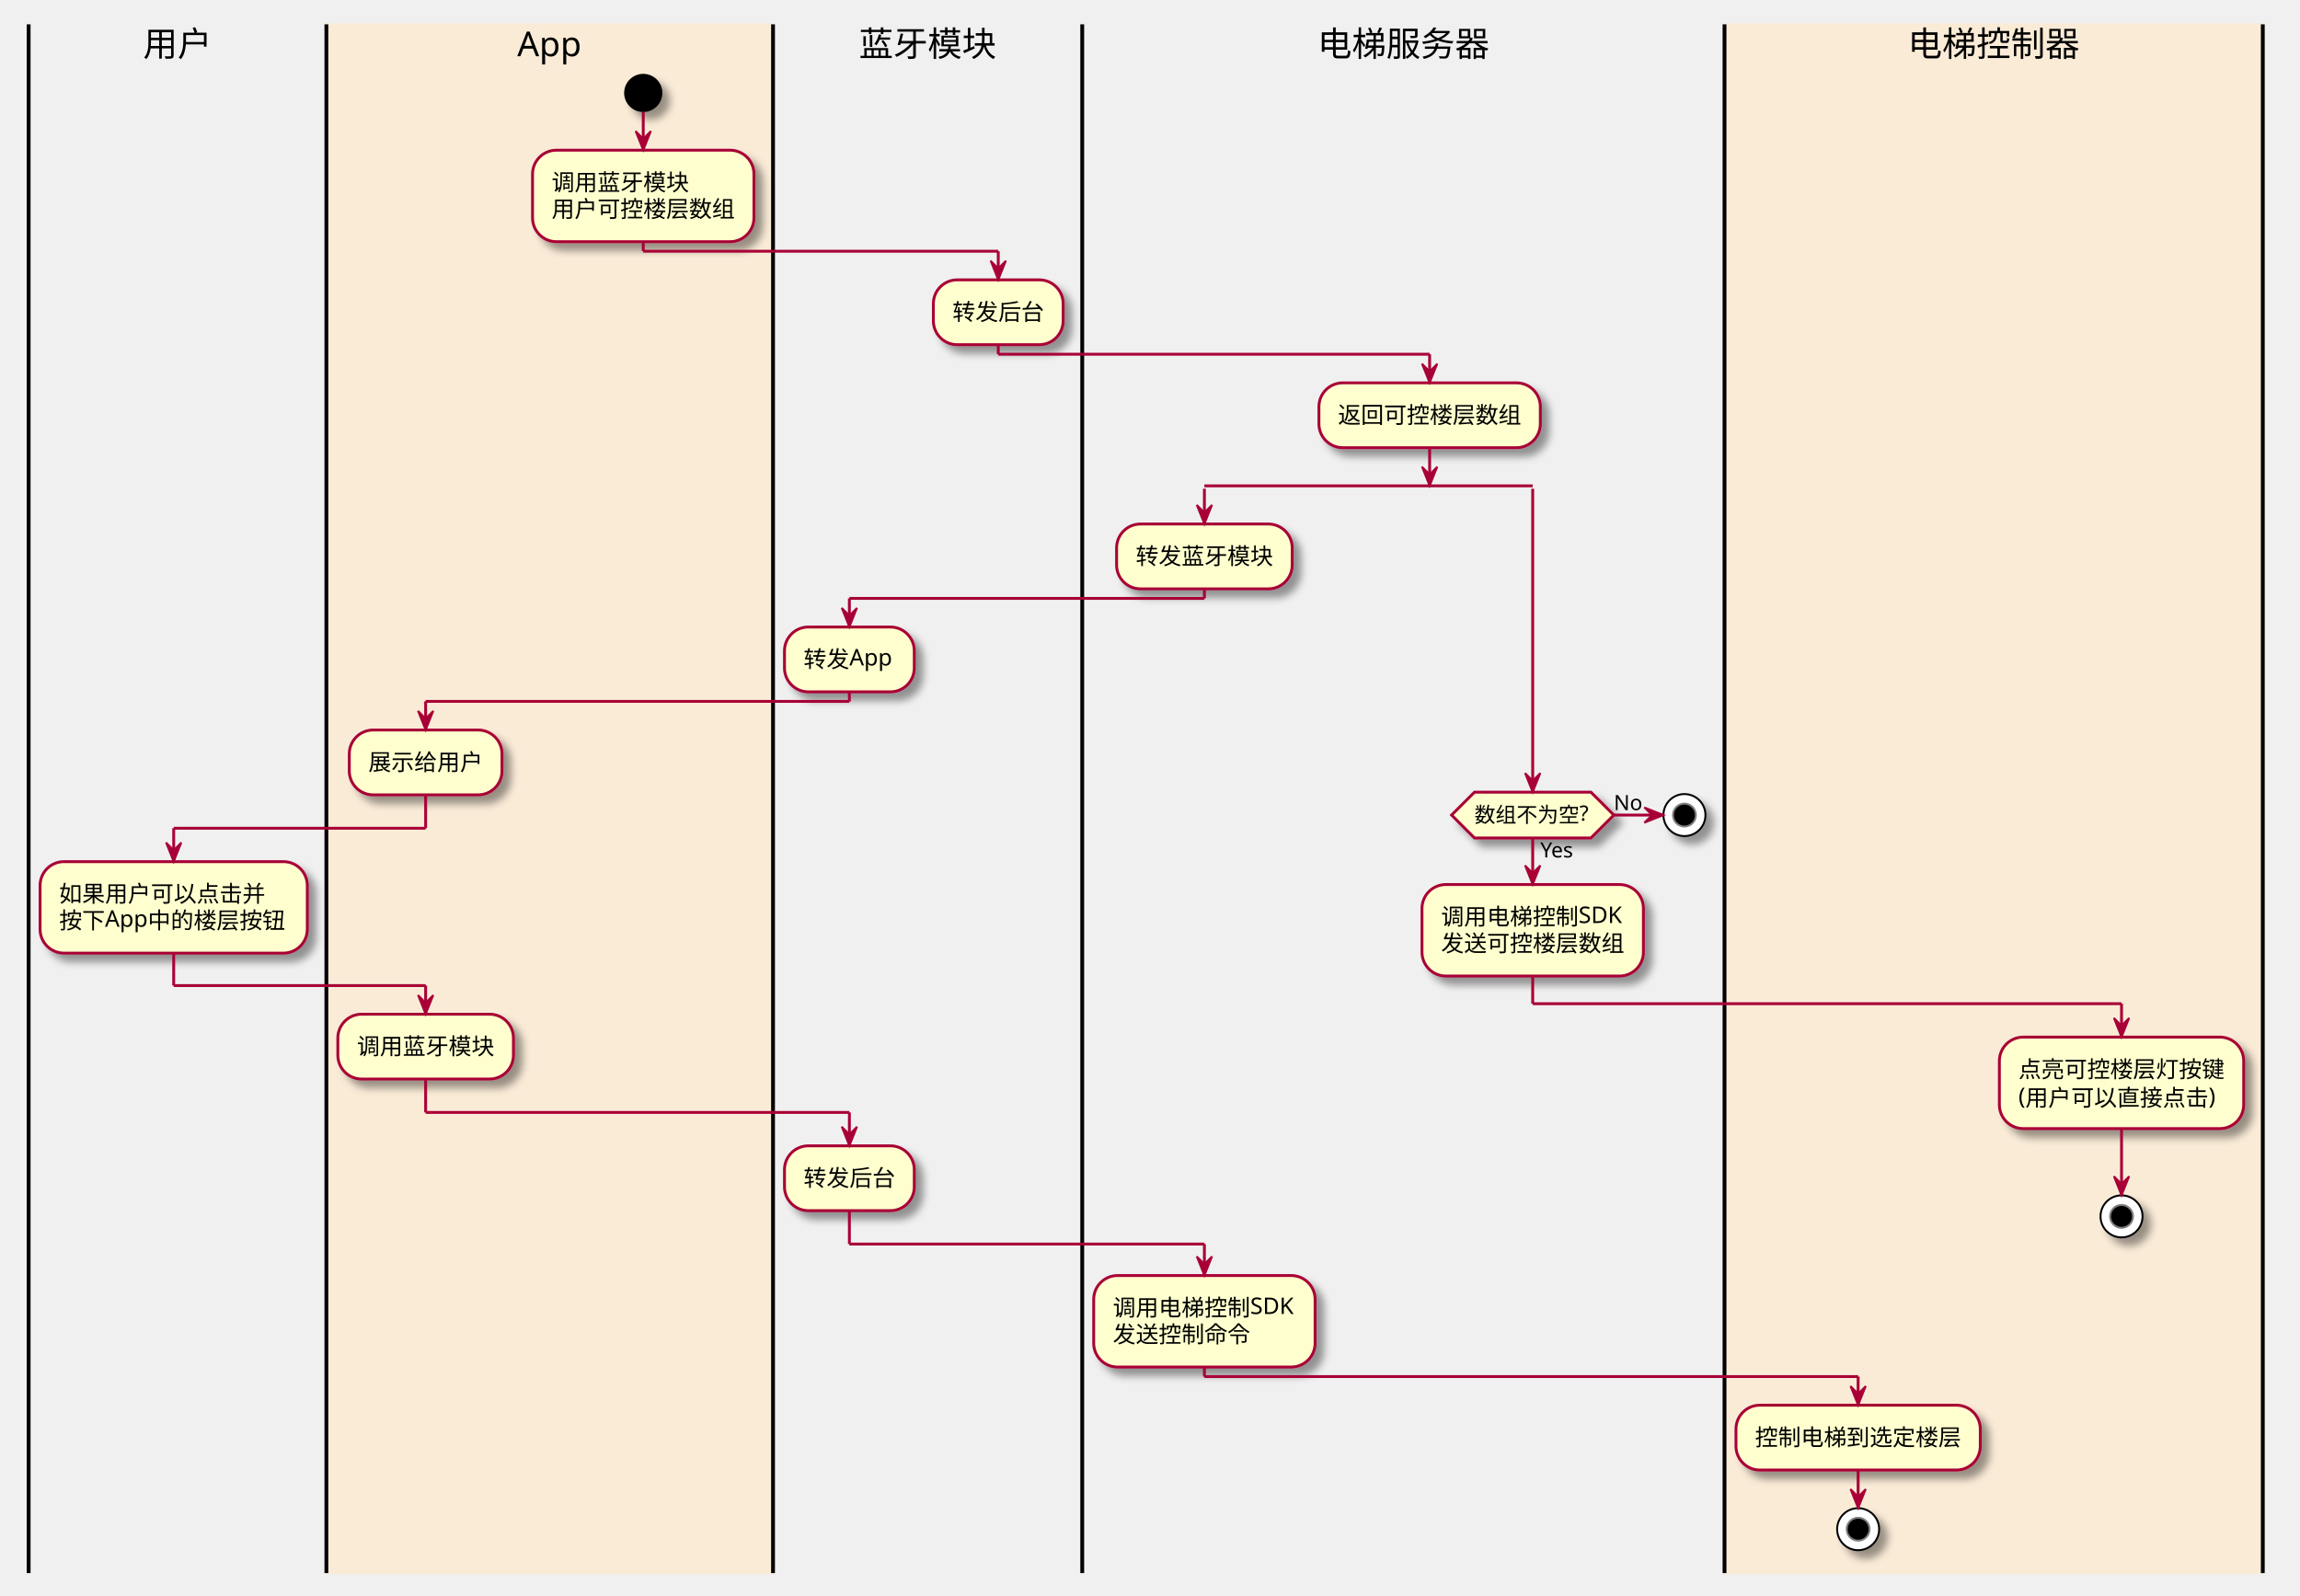
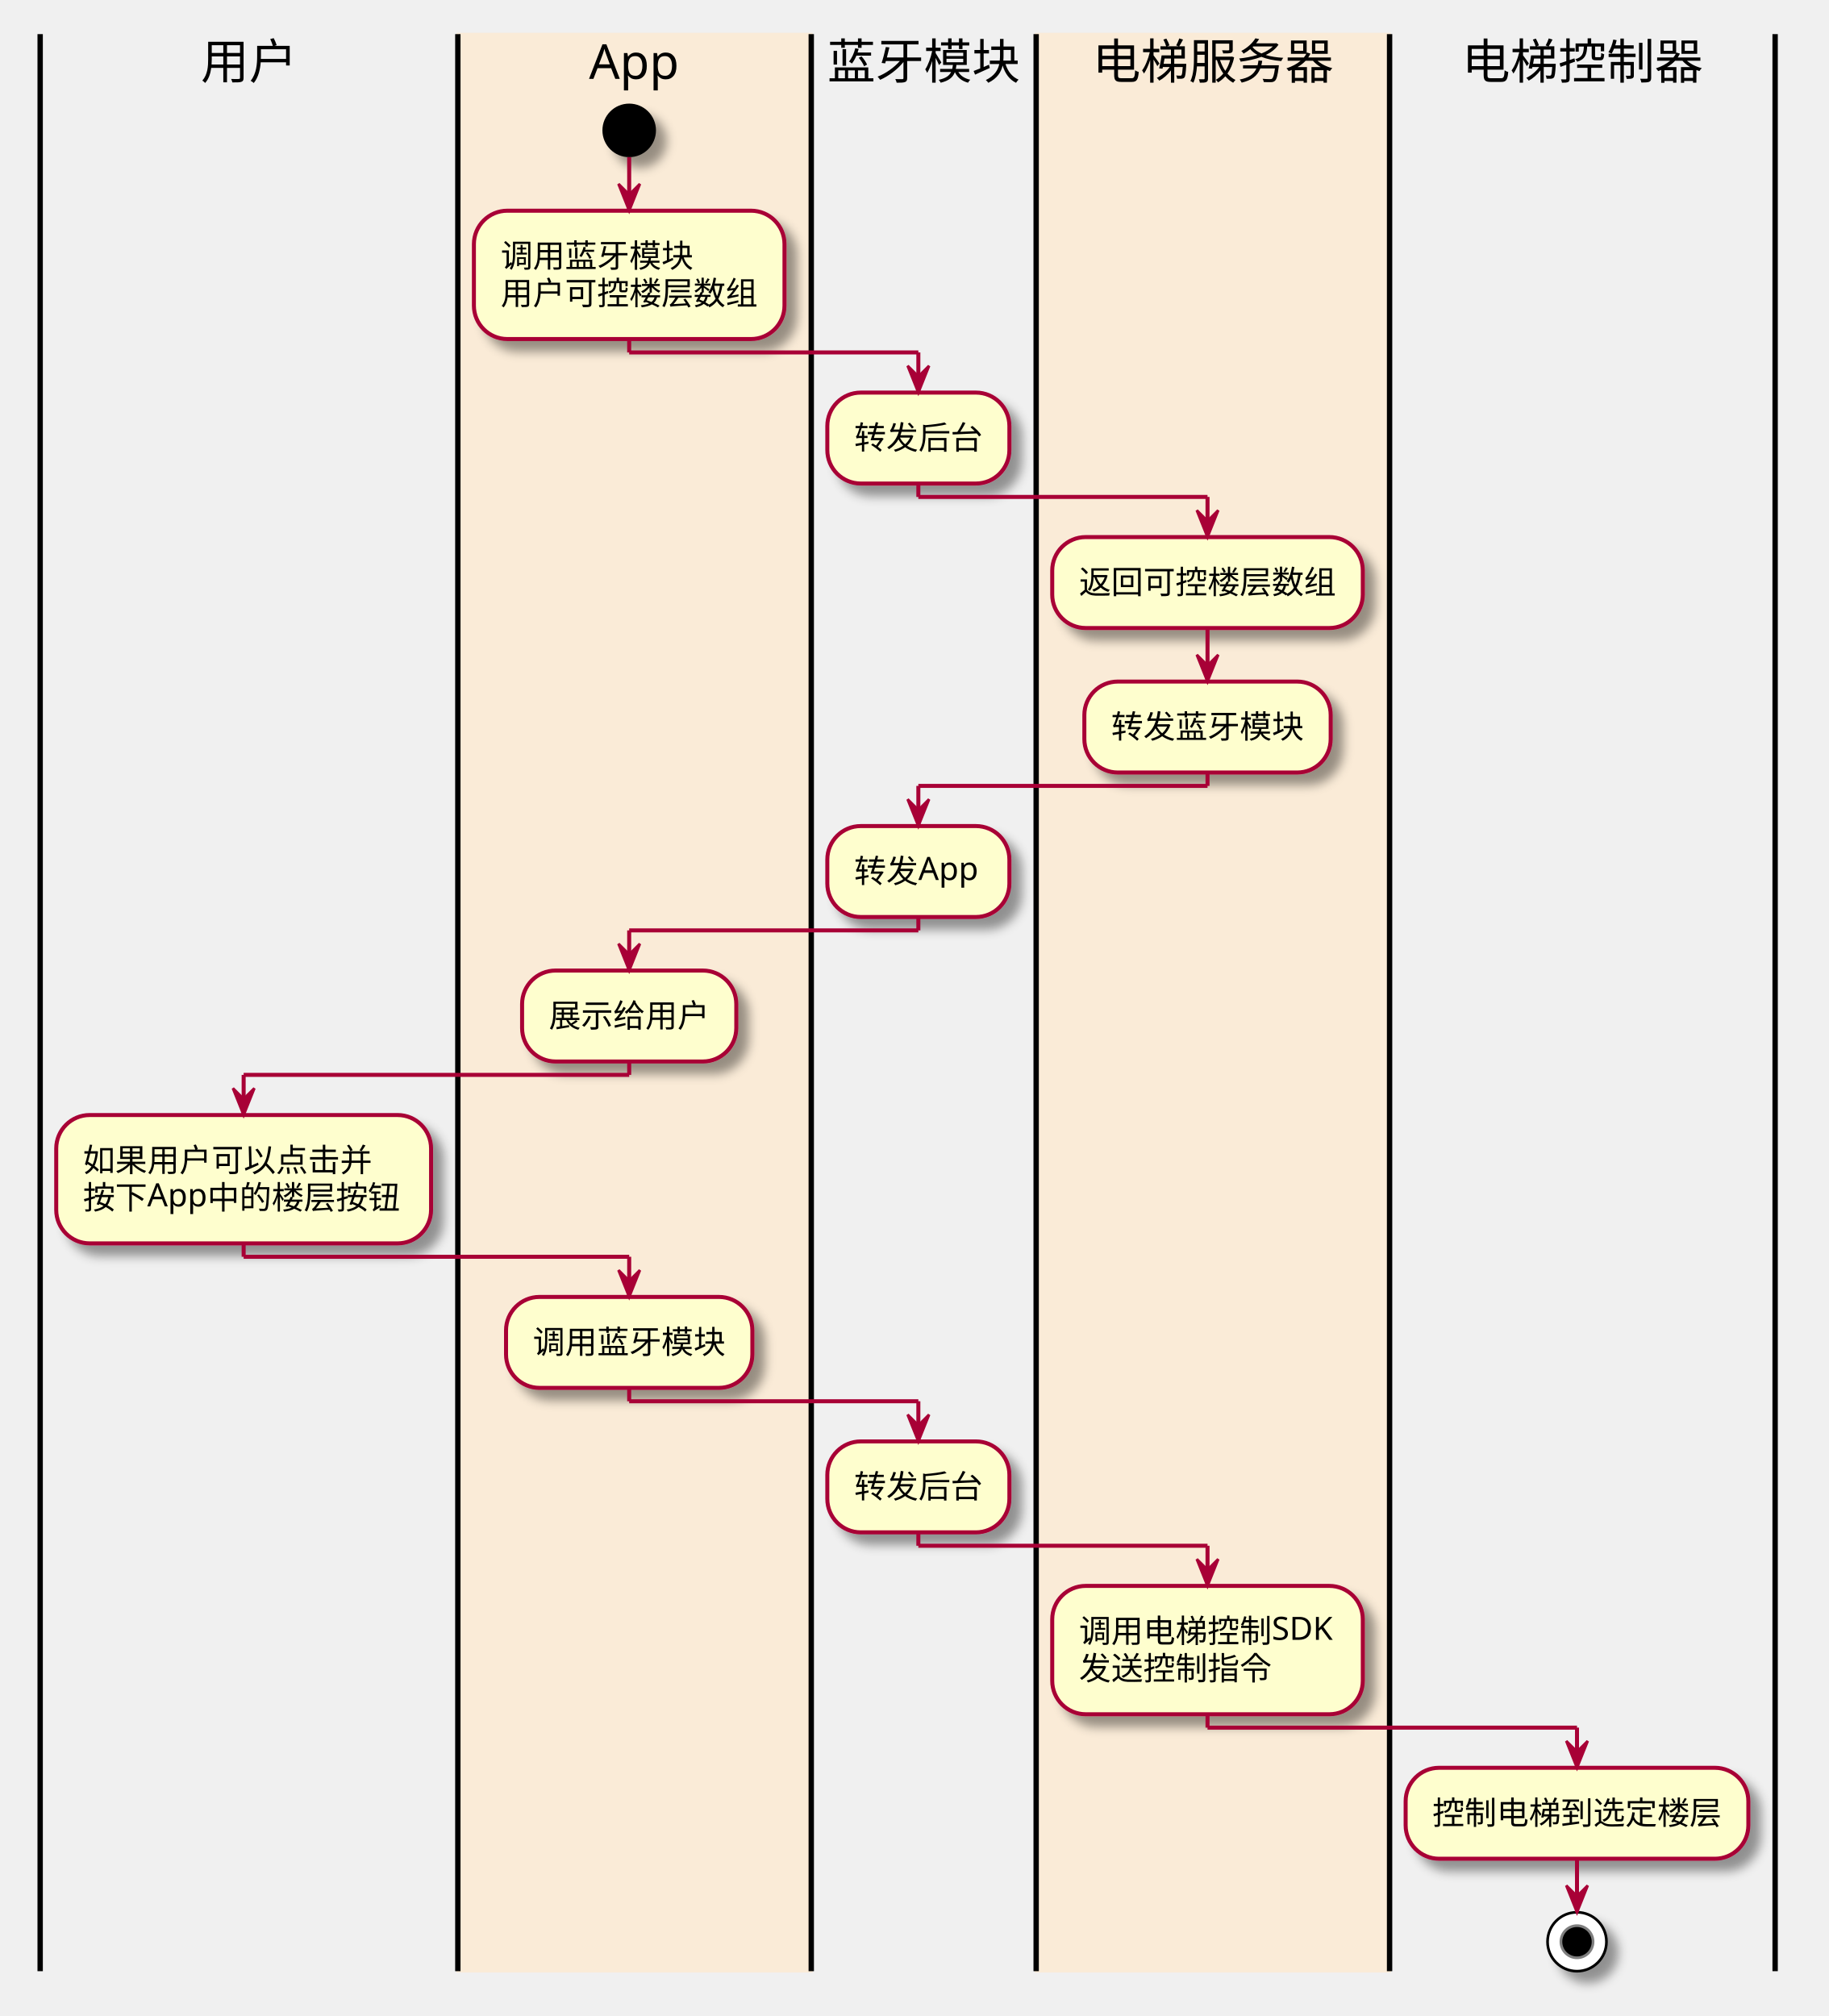
- <svg xmlns="http://www.w3.org/2000/svg" contentScriptType="application/ecmascript" contentStyleType="text/css" height="836px" preserveAspectRatio="none" style="width:1205px;height:836px;" version="1.1" viewBox="0 0 1205 836" width="1205px" zoomAndPan="magnify">
+ <svg xmlns="http://www.w3.org/2000/svg" contentScriptType="application/ecmascript" contentStyleType="text/css" height="753px" preserveAspectRatio="none" style="width:683px;height:753px;" version="1.1" viewBox="0 0 683 753" width="683px" zoomAndPan="magnify">
  <defs>
-     <filter height="300%" id="f10inttoz484a6" width="300%" x="-1" y="-1">
+     <filter height="300%" id="f1a7vygp5ln0ui" width="300%" x="-1" y="-1">
      <feGaussianBlur result="blurOut" stdDeviation="2.0" />
      <feColorMatrix in="blurOut" result="blurOut2" type="matrix" values="0 0 0 0 0 0 0 0 0 0 0 0 0 0 0 0 0 0 .4 0" />
      <feOffset dx="4.0" dy="4.0" in="blurOut2" result="blurOut3" />
      <feBlend in="SourceGraphic" in2="blurOut3" mode="normal" />
    </filter>
  </defs>
  <g>
-     <rect fill="#FEFECE" filter="url(#f10inttoz484a6)" height="47.938" rx="12.5" ry="12.5" style="stroke:#A80036;stroke-width:1.5;" width="140" x="21" y="451.479" />
-     <text fill="#000000" font-family="sans-serif" font-size="12" lengthAdjust="spacingAndGlyphs" textLength="108" x="31" y="472.618">如果用户可以点击并</text>
-     <text fill="#000000" font-family="sans-serif" font-size="12" lengthAdjust="spacingAndGlyphs" textLength="120" x="31" y="486.587">按下App中的楼层按钮</text>
-     <line style="stroke:#000000;stroke-width:2.0;" x1="15" x2="15" y1="12.745" y2="824.261" />
-     <rect fill="#FAEBD7" height="811.516" style="stroke:#FAEBD7;stroke-width:1.0;" width="234" x="171" y="12.745" />
-     <ellipse cx="337" cy="48.698" fill="#000000" filter="url(#f10inttoz484a6)" rx="10" ry="10" style="stroke:none;stroke-width:1.0;" />
-     <rect fill="#FEFECE" filter="url(#f10inttoz484a6)" height="47.938" rx="12.5" ry="12.5" style="stroke:#A80036;stroke-width:1.5;" width="116" x="279" y="78.698" />
-     <text fill="#000000" font-family="sans-serif" font-size="12" lengthAdjust="spacingAndGlyphs" textLength="72" x="289" y="99.837">调用蓝牙模块</text>
-     <text fill="#000000" font-family="sans-serif" font-size="12" lengthAdjust="spacingAndGlyphs" textLength="96" x="289" y="113.806">用户可控楼层数组</text>
-     <rect fill="#FEFECE" filter="url(#f10inttoz484a6)" height="33.969" rx="12.5" ry="12.5" style="stroke:#A80036;stroke-width:1.5;" width="80" x="183" y="382.511" />
-     <text fill="#000000" font-family="sans-serif" font-size="12" lengthAdjust="spacingAndGlyphs" textLength="60" x="193" y="403.649">展示给用户</text>
-     <rect fill="#FEFECE" filter="url(#f10inttoz484a6)" height="33.969" rx="12.5" ry="12.5" style="stroke:#A80036;stroke-width:1.5;" width="92" x="177" y="531.417" />
-     <text fill="#000000" font-family="sans-serif" font-size="12" lengthAdjust="spacingAndGlyphs" textLength="72" x="187" y="552.556">调用蓝牙模块</text>
-     <line style="stroke:#000000;stroke-width:2.0;" x1="171" x2="171" y1="12.745" y2="824.261" />
-     <rect fill="#FEFECE" filter="url(#f10inttoz484a6)" height="33.969" rx="12.5" ry="12.5" style="stroke:#A80036;stroke-width:1.5;" width="68" x="489" y="146.636" />
-     <text fill="#000000" font-family="sans-serif" font-size="12" lengthAdjust="spacingAndGlyphs" textLength="48" x="499" y="167.774">转发后台</text>
-     <rect fill="#FEFECE" filter="url(#f10inttoz484a6)" height="33.969" rx="12.5" ry="12.5" style="stroke:#A80036;stroke-width:1.5;" width="68" x="411" y="328.542" />
-     <text fill="#000000" font-family="sans-serif" font-size="12" lengthAdjust="spacingAndGlyphs" textLength="48" x="421" y="349.681">转发App</text>
-     <rect fill="#FEFECE" filter="url(#f10inttoz484a6)" height="33.969" rx="12.5" ry="12.5" style="stroke:#A80036;stroke-width:1.5;" width="68" x="411" y="600.386" />
-     <text fill="#000000" font-family="sans-serif" font-size="12" lengthAdjust="spacingAndGlyphs" textLength="48" x="421" y="621.524">转发后台</text>
-     <line style="stroke:#000000;stroke-width:2.0;" x1="405" x2="405" y1="12.745" y2="824.261" />
-     <rect fill="#FEFECE" filter="url(#f10inttoz484a6)" height="33.969" rx="12.5" ry="12.5" style="stroke:#A80036;stroke-width:1.5;" width="116" x="691" y="200.605" />
-     <text fill="#000000" font-family="sans-serif" font-size="12" lengthAdjust="spacingAndGlyphs" textLength="96" x="701" y="221.743">返回可控楼层数组</text>
-     <line style="stroke:#A80036;stroke-width:1.5;" x1="631" x2="803" y1="254.573" y2="254.573" />
-     <rect fill="#FEFECE" filter="url(#f10inttoz484a6)" height="33.969" rx="12.5" ry="12.5" style="stroke:#A80036;stroke-width:1.5;" width="92" x="585" y="274.573" />
-     <text fill="#000000" font-family="sans-serif" font-size="12" lengthAdjust="spacingAndGlyphs" textLength="72" x="595" y="295.712">转发蓝牙模块</text>
-     <rect fill="#FEFECE" filter="url(#f10inttoz484a6)" height="47.938" rx="12.5" ry="12.5" style="stroke:#A80036;stroke-width:1.5;" width="116" x="573" y="668.355" />
-     <text fill="#000000" font-family="sans-serif" font-size="12" lengthAdjust="spacingAndGlyphs" textLength="96" x="583" y="689.493">调用电梯控制SDK</text>
-     <text fill="#000000" font-family="sans-serif" font-size="12" lengthAdjust="spacingAndGlyphs" textLength="72" x="583" y="703.462">发送控制命令</text>
-     <rect fill="#FEFECE" filter="url(#f10inttoz484a6)" height="47.938" rx="12.5" ry="12.5" style="stroke:#A80036;stroke-width:1.5;" width="116" x="745" y="463.479" />
-     <text fill="#000000" font-family="sans-serif" font-size="12" lengthAdjust="spacingAndGlyphs" textLength="96" x="755" y="484.618">调用电梯控制SDK</text>
-     <text fill="#000000" font-family="sans-serif" font-size="12" lengthAdjust="spacingAndGlyphs" textLength="96" x="755" y="498.587">发送可控楼层数组</text>
-     <polygon fill="#FEFECE" filter="url(#f10inttoz484a6)" points="772.5,415.077,833.5,415.077,845.5,427.077,833.5,439.077,772.5,439.077,760.5,427.077,772.5,415.077" style="stroke:#A80036;stroke-width:1.5;" />
-     <text fill="#000000" font-family="sans-serif" font-size="11" lengthAdjust="spacingAndGlyphs" textLength="21" x="807" y="449.288">Yes</text>
-     <text fill="#000000" font-family="sans-serif" font-size="11" lengthAdjust="spacingAndGlyphs" textLength="61" x="772.5" y="430.885">数组不为空?</text>
-     <text fill="#000000" font-family="sans-serif" font-size="11" lengthAdjust="spacingAndGlyphs" textLength="15" x="845.5" y="424.483">No</text>
-     <ellipse cx="882.5" cy="427.077" fill="#FFFFFF" filter="url(#f10inttoz484a6)" rx="11" ry="11" style="stroke:#000000;stroke-width:1.0;" />
-     <ellipse cx="882.5" cy="427.077" fill="#000000" rx="6" ry="6" style="stroke:#7F7F7F;stroke-width:1.0;" />
-     <line style="stroke:#000000;stroke-width:2.0;" x1="567" x2="567" y1="12.745" y2="824.261" />
-     <rect fill="#FAEBD7" height="811.516" style="stroke:#FAEBD7;stroke-width:1.0;" width="282" x="903.5" y="12.745" />
-     <rect fill="#FEFECE" filter="url(#f10inttoz484a6)" height="33.969" rx="12.5" ry="12.5" style="stroke:#A80036;stroke-width:1.5;" width="128" x="909.5" y="736.292" />
-     <text fill="#000000" font-family="sans-serif" font-size="12" lengthAdjust="spacingAndGlyphs" textLength="108" x="919.5" y="757.431">控制电梯到选定楼层</text>
-     <ellipse cx="973.5" cy="801.261" fill="#FFFFFF" filter="url(#f10inttoz484a6)" rx="11" ry="11" style="stroke:#000000;stroke-width:1.0;" />
-     <ellipse cx="973.5" cy="801.261" fill="#000000" rx="6" ry="6" style="stroke:#7F7F7F;stroke-width:1.0;" />
-     <rect fill="#FEFECE" filter="url(#f10inttoz484a6)" height="47.938" rx="12.5" ry="12.5" style="stroke:#A80036;stroke-width:1.5;" width="128" x="1047.5" y="543.417" />
-     <text fill="#000000" font-family="sans-serif" font-size="12" lengthAdjust="spacingAndGlyphs" textLength="108" x="1057.5" y="564.556">点亮可控楼层灯按键</text>
-     <text fill="#000000" font-family="sans-serif" font-size="12" lengthAdjust="spacingAndGlyphs" textLength="106" x="1057.5" y="578.524">(用户可以直接点击)</text>
-     <ellipse cx="1111.5" cy="637.355" fill="#FFFFFF" filter="url(#f10inttoz484a6)" rx="11" ry="11" style="stroke:#000000;stroke-width:1.0;" />
-     <ellipse cx="1111.5" cy="637.355" fill="#000000" rx="6" ry="6" style="stroke:#7F7F7F;stroke-width:1.0;" />
-     <line style="stroke:#000000;stroke-width:2.0;" x1="903.5" x2="903.5" y1="12.745" y2="824.261" />
-     <line style="stroke:#000000;stroke-width:2.0;" x1="1185.5" x2="1185.5" y1="12.745" y2="824.261" />
-     <line style="stroke:#A80036;stroke-width:1.5;" x1="337" x2="337" y1="58.698" y2="78.698" />
-     <polygon fill="#A80036" points="333,68.698,337,78.698,341,68.698,337,72.698" style="stroke:#A80036;stroke-width:1.0;" />
-     <line style="stroke:#A80036;stroke-width:1.5;" x1="803" x2="803" y1="439.077" y2="463.479" />
-     <polygon fill="#A80036" points="799,453.479,803,463.479,807,453.479,803,457.479" style="stroke:#A80036;stroke-width:1.0;" />
-     <line style="stroke:#A80036;stroke-width:1.5;" x1="845.5" x2="871.5" y1="427.077" y2="427.077" />
-     <polygon fill="#A80036" points="861.5,423.077,871.5,427.077,861.5,431.077,865.5,427.077" style="stroke:#A80036;stroke-width:1.0;" />
-     <line style="stroke:#A80036;stroke-width:1.5;" x1="631" x2="631" y1="256.073" y2="274.573" />
-     <polygon fill="#A80036" points="627,264.573,631,274.573,635,264.573,631,268.573" style="stroke:#A80036;stroke-width:1.0;" />
-     <line style="stroke:#A80036;stroke-width:1.5;" x1="803" x2="803" y1="256.073" y2="415.077" />
-     <polygon fill="#A80036" points="799,405.077,803,415.077,807,405.077,803,409.077" style="stroke:#A80036;stroke-width:1.0;" />
-     <line style="stroke:#A80036;stroke-width:1.5;" x1="749" x2="749" y1="234.573" y2="254.573" />
-     <polygon fill="#A80036" points="745,244.573,749,254.573,753,244.573,749,248.573" style="stroke:#A80036;stroke-width:1.0;" />
-     <line style="stroke:#A80036;stroke-width:1.5;" x1="973.5" x2="973.5" y1="770.261" y2="790.261" />
-     <polygon fill="#A80036" points="969.5,780.261,973.5,790.261,977.5,780.261,973.5,784.261" style="stroke:#A80036;stroke-width:1.0;" />
-     <line style="stroke:#A80036;stroke-width:1.5;" x1="1111.5" x2="1111.5" y1="591.355" y2="626.355" />
-     <polygon fill="#A80036" points="1107.5,616.355,1111.5,626.355,1115.5,616.355,1111.5,620.355" style="stroke:#A80036;stroke-width:1.0;" />
-     <line style="stroke:#A80036;stroke-width:1.5;" x1="337" x2="337" y1="126.636" y2="131.636" />
-     <line style="stroke:#A80036;stroke-width:1.5;" x1="337" x2="523" y1="131.636" y2="131.636" />
-     <line style="stroke:#A80036;stroke-width:1.5;" x1="523" x2="523" y1="131.636" y2="146.636" />
-     <polygon fill="#A80036" points="519,136.636,523,146.636,527,136.636,523,140.636" style="stroke:#A80036;stroke-width:1.0;" />
-     <line style="stroke:#A80036;stroke-width:1.5;" x1="523" x2="523" y1="180.605" y2="185.605" />
-     <line style="stroke:#A80036;stroke-width:1.5;" x1="523" x2="749" y1="185.605" y2="185.605" />
-     <line style="stroke:#A80036;stroke-width:1.5;" x1="749" x2="749" y1="185.605" y2="200.605" />
-     <polygon fill="#A80036" points="745,190.605,749,200.605,753,190.605,749,194.605" style="stroke:#A80036;stroke-width:1.0;" />
-     <line style="stroke:#A80036;stroke-width:1.5;" x1="631" x2="631" y1="308.542" y2="313.542" />
-     <line style="stroke:#A80036;stroke-width:1.5;" x1="631" x2="445" y1="313.542" y2="313.542" />
-     <line style="stroke:#A80036;stroke-width:1.5;" x1="445" x2="445" y1="313.542" y2="328.542" />
-     <polygon fill="#A80036" points="441,318.542,445,328.542,449,318.542,445,322.542" style="stroke:#A80036;stroke-width:1.0;" />
-     <line style="stroke:#A80036;stroke-width:1.5;" x1="445" x2="445" y1="362.511" y2="367.511" />
-     <line style="stroke:#A80036;stroke-width:1.5;" x1="445" x2="223" y1="367.511" y2="367.511" />
-     <line style="stroke:#A80036;stroke-width:1.5;" x1="223" x2="223" y1="367.511" y2="382.511" />
-     <polygon fill="#A80036" points="219,372.511,223,382.511,227,372.511,223,376.511" style="stroke:#A80036;stroke-width:1.0;" />
-     <line style="stroke:#A80036;stroke-width:1.5;" x1="223" x2="223" y1="416.479" y2="433.979" />
-     <line style="stroke:#A80036;stroke-width:1.5;" x1="223" x2="91" y1="433.979" y2="433.979" />
-     <line style="stroke:#A80036;stroke-width:1.5;" x1="91" x2="91" y1="433.979" y2="451.479" />
-     <polygon fill="#A80036" points="87,441.479,91,451.479,95,441.479,91,445.479" style="stroke:#A80036;stroke-width:1.0;" />
-     <line style="stroke:#A80036;stroke-width:1.5;" x1="91" x2="91" y1="499.417" y2="516.417" />
-     <line style="stroke:#A80036;stroke-width:1.5;" x1="91" x2="223" y1="516.417" y2="516.417" />
-     <line style="stroke:#A80036;stroke-width:1.5;" x1="223" x2="223" y1="516.417" y2="531.417" />
-     <polygon fill="#A80036" points="219,521.417,223,531.417,227,521.417,223,525.417" style="stroke:#A80036;stroke-width:1.0;" />
-     <line style="stroke:#A80036;stroke-width:1.5;" x1="223" x2="223" y1="565.386" y2="582.886" />
-     <line style="stroke:#A80036;stroke-width:1.5;" x1="223" x2="445" y1="582.886" y2="582.886" />
-     <line style="stroke:#A80036;stroke-width:1.5;" x1="445" x2="445" y1="582.886" y2="600.386" />
-     <polygon fill="#A80036" points="441,590.386,445,600.386,449,590.386,445,594.386" style="stroke:#A80036;stroke-width:1.0;" />
-     <line style="stroke:#A80036;stroke-width:1.5;" x1="445" x2="445" y1="634.355" y2="651.855" />
-     <line style="stroke:#A80036;stroke-width:1.5;" x1="445" x2="631" y1="651.855" y2="651.855" />
-     <line style="stroke:#A80036;stroke-width:1.5;" x1="631" x2="631" y1="651.855" y2="668.355" />
-     <polygon fill="#A80036" points="627,658.355,631,668.355,635,658.355,631,662.355" style="stroke:#A80036;stroke-width:1.0;" />
-     <line style="stroke:#A80036;stroke-width:1.5;" x1="631" x2="631" y1="716.292" y2="721.292" />
-     <line style="stroke:#A80036;stroke-width:1.5;" x1="631" x2="973.5" y1="721.292" y2="721.292" />
-     <line style="stroke:#A80036;stroke-width:1.5;" x1="973.5" x2="973.5" y1="721.292" y2="736.292" />
-     <polygon fill="#A80036" points="969.5,726.292,973.5,736.292,977.5,726.292,973.5,730.292" style="stroke:#A80036;stroke-width:1.0;" />
-     <line style="stroke:#A80036;stroke-width:1.5;" x1="803" x2="803" y1="511.417" y2="525.917" />
-     <line style="stroke:#A80036;stroke-width:1.5;" x1="803" x2="1111.5" y1="525.917" y2="525.917" />
-     <line style="stroke:#A80036;stroke-width:1.5;" x1="1111.5" x2="1111.5" y1="525.917" y2="543.417" />
-     <polygon fill="#A80036" points="1107.5,533.417,1111.5,543.417,1115.5,533.417,1111.5,537.417" style="stroke:#A80036;stroke-width:1.0;" />
+     <rect fill="#FEFECE" filter="url(#f1a7vygp5ln0ui)" height="47.938" rx="12.5" ry="12.5" style="stroke:#A80036;stroke-width:1.5;" width="140" x="21" y="416.479" />
+     <text fill="#000000" font-family="sans-serif" font-size="12" lengthAdjust="spacingAndGlyphs" textLength="108" x="31" y="437.618">如果用户可以点击并</text>
+     <text fill="#000000" font-family="sans-serif" font-size="12" lengthAdjust="spacingAndGlyphs" textLength="120" x="31" y="451.587">按下App中的楼层按钮</text>
+     <line style="stroke:#000000;stroke-width:2.0;" x1="15" x2="15" y1="12.745" y2="736.261" />
+     <rect fill="#FAEBD7" height="723.516" style="stroke:#FAEBD7;stroke-width:1.0;" width="132" x="171" y="12.745" />
+     <ellipse cx="235" cy="48.698" fill="#000000" filter="url(#f1a7vygp5ln0ui)" rx="10" ry="10" style="stroke:none;stroke-width:1.0;" />
+     <rect fill="#FEFECE" filter="url(#f1a7vygp5ln0ui)" height="47.938" rx="12.5" ry="12.5" style="stroke:#A80036;stroke-width:1.5;" width="116" x="177" y="78.698" />
+     <text fill="#000000" font-family="sans-serif" font-size="12" lengthAdjust="spacingAndGlyphs" textLength="72" x="187" y="99.837">调用蓝牙模块</text>
+     <text fill="#000000" font-family="sans-serif" font-size="12" lengthAdjust="spacingAndGlyphs" textLength="96" x="187" y="113.806">用户可控楼层数组</text>
+     <rect fill="#FEFECE" filter="url(#f1a7vygp5ln0ui)" height="33.969" rx="12.5" ry="12.5" style="stroke:#A80036;stroke-width:1.5;" width="80" x="195" y="362.511" />
+     <text fill="#000000" font-family="sans-serif" font-size="12" lengthAdjust="spacingAndGlyphs" textLength="60" x="205" y="383.649">展示给用户</text>
+     <rect fill="#FEFECE" filter="url(#f1a7vygp5ln0ui)" height="33.969" rx="12.5" ry="12.5" style="stroke:#A80036;stroke-width:1.5;" width="92" x="189" y="484.417" />
+     <text fill="#000000" font-family="sans-serif" font-size="12" lengthAdjust="spacingAndGlyphs" textLength="72" x="199" y="505.556">调用蓝牙模块</text>
+     <line style="stroke:#000000;stroke-width:2.0;" x1="171" x2="171" y1="12.745" y2="736.261" />
+     <rect fill="#FEFECE" filter="url(#f1a7vygp5ln0ui)" height="33.969" rx="12.5" ry="12.5" style="stroke:#A80036;stroke-width:1.5;" width="68" x="309" y="146.636" />
+     <text fill="#000000" font-family="sans-serif" font-size="12" lengthAdjust="spacingAndGlyphs" textLength="48" x="319" y="167.774">转发后台</text>
+     <rect fill="#FEFECE" filter="url(#f1a7vygp5ln0ui)" height="33.969" rx="12.5" ry="12.5" style="stroke:#A80036;stroke-width:1.5;" width="68" x="309" y="308.542" />
+     <text fill="#000000" font-family="sans-serif" font-size="12" lengthAdjust="spacingAndGlyphs" textLength="48" x="319" y="329.681">转发App</text>
+     <rect fill="#FEFECE" filter="url(#f1a7vygp5ln0ui)" height="33.969" rx="12.5" ry="12.5" style="stroke:#A80036;stroke-width:1.5;" width="68" x="309" y="538.386" />
+     <text fill="#000000" font-family="sans-serif" font-size="12" lengthAdjust="spacingAndGlyphs" textLength="48" x="319" y="559.524">转发后台</text>
+     <line style="stroke:#000000;stroke-width:2.0;" x1="303" x2="303" y1="12.745" y2="736.261" />
+     <rect fill="#FAEBD7" height="723.516" style="stroke:#FAEBD7;stroke-width:1.0;" width="132" x="387" y="12.745" />
+     <rect fill="#FEFECE" filter="url(#f1a7vygp5ln0ui)" height="33.969" rx="12.5" ry="12.5" style="stroke:#A80036;stroke-width:1.5;" width="116" x="393" y="200.605" />
+     <text fill="#000000" font-family="sans-serif" font-size="12" lengthAdjust="spacingAndGlyphs" textLength="96" x="403" y="221.743">返回可控楼层数组</text>
+     <rect fill="#FEFECE" filter="url(#f1a7vygp5ln0ui)" height="33.969" rx="12.5" ry="12.5" style="stroke:#A80036;stroke-width:1.5;" width="92" x="405" y="254.573" />
+     <text fill="#000000" font-family="sans-serif" font-size="12" lengthAdjust="spacingAndGlyphs" textLength="72" x="415" y="275.712">转发蓝牙模块</text>
+     <rect fill="#FEFECE" filter="url(#f1a7vygp5ln0ui)" height="47.938" rx="12.5" ry="12.5" style="stroke:#A80036;stroke-width:1.5;" width="116" x="393" y="592.355" />
+     <text fill="#000000" font-family="sans-serif" font-size="12" lengthAdjust="spacingAndGlyphs" textLength="96" x="403" y="613.493">调用电梯控制SDK</text>
+     <text fill="#000000" font-family="sans-serif" font-size="12" lengthAdjust="spacingAndGlyphs" textLength="72" x="403" y="627.462">发送控制指令</text>
+     <line style="stroke:#000000;stroke-width:2.0;" x1="387" x2="387" y1="12.745" y2="736.261" />
+     <rect fill="#FEFECE" filter="url(#f1a7vygp5ln0ui)" height="33.969" rx="12.5" ry="12.5" style="stroke:#A80036;stroke-width:1.5;" width="128" x="525" y="660.292" />
+     <text fill="#000000" font-family="sans-serif" font-size="12" lengthAdjust="spacingAndGlyphs" textLength="108" x="535" y="681.431">控制电梯到选定楼层</text>
+     <ellipse cx="589" cy="725.261" fill="#FFFFFF" filter="url(#f1a7vygp5ln0ui)" rx="11" ry="11" style="stroke:#000000;stroke-width:1.0;" />
+     <ellipse cx="589" cy="725.261" fill="#000000" rx="6" ry="6" style="stroke:#7F7F7F;stroke-width:1.0;" />
+     <line style="stroke:#000000;stroke-width:2.0;" x1="519" x2="519" y1="12.745" y2="736.261" />
+     <line style="stroke:#000000;stroke-width:2.0;" x1="663" x2="663" y1="12.745" y2="736.261" />
+     <line style="stroke:#A80036;stroke-width:1.5;" x1="235" x2="235" y1="58.698" y2="78.698" />
+     <polygon fill="#A80036" points="231,68.698,235,78.698,239,68.698,235,72.698" style="stroke:#A80036;stroke-width:1.0;" />
+     <line style="stroke:#A80036;stroke-width:1.5;" x1="451" x2="451" y1="234.573" y2="254.573" />
+     <polygon fill="#A80036" points="447,244.573,451,254.573,455,244.573,451,248.573" style="stroke:#A80036;stroke-width:1.0;" />
+     <line style="stroke:#A80036;stroke-width:1.5;" x1="589" x2="589" y1="694.261" y2="714.261" />
+     <polygon fill="#A80036" points="585,704.261,589,714.261,593,704.261,589,708.261" style="stroke:#A80036;stroke-width:1.0;" />
+     <line style="stroke:#A80036;stroke-width:1.5;" x1="235" x2="235" y1="126.636" y2="131.636" />
+     <line style="stroke:#A80036;stroke-width:1.5;" x1="235" x2="343" y1="131.636" y2="131.636" />
+     <line style="stroke:#A80036;stroke-width:1.5;" x1="343" x2="343" y1="131.636" y2="146.636" />
+     <polygon fill="#A80036" points="339,136.636,343,146.636,347,136.636,343,140.636" style="stroke:#A80036;stroke-width:1.0;" />
+     <line style="stroke:#A80036;stroke-width:1.5;" x1="343" x2="343" y1="180.605" y2="185.605" />
+     <line style="stroke:#A80036;stroke-width:1.5;" x1="343" x2="451" y1="185.605" y2="185.605" />
+     <line style="stroke:#A80036;stroke-width:1.5;" x1="451" x2="451" y1="185.605" y2="200.605" />
+     <polygon fill="#A80036" points="447,190.605,451,200.605,455,190.605,451,194.605" style="stroke:#A80036;stroke-width:1.0;" />
+     <line style="stroke:#A80036;stroke-width:1.5;" x1="451" x2="451" y1="288.542" y2="293.542" />
+     <line style="stroke:#A80036;stroke-width:1.5;" x1="451" x2="343" y1="293.542" y2="293.542" />
+     <line style="stroke:#A80036;stroke-width:1.5;" x1="343" x2="343" y1="293.542" y2="308.542" />
+     <polygon fill="#A80036" points="339,298.542,343,308.542,347,298.542,343,302.542" style="stroke:#A80036;stroke-width:1.0;" />
+     <line style="stroke:#A80036;stroke-width:1.5;" x1="343" x2="343" y1="342.511" y2="347.511" />
+     <line style="stroke:#A80036;stroke-width:1.5;" x1="343" x2="235" y1="347.511" y2="347.511" />
+     <line style="stroke:#A80036;stroke-width:1.5;" x1="235" x2="235" y1="347.511" y2="362.511" />
+     <polygon fill="#A80036" points="231,352.511,235,362.511,239,352.511,235,356.511" style="stroke:#A80036;stroke-width:1.0;" />
+     <line style="stroke:#A80036;stroke-width:1.5;" x1="235" x2="235" y1="396.479" y2="401.479" />
+     <line style="stroke:#A80036;stroke-width:1.5;" x1="235" x2="91" y1="401.479" y2="401.479" />
+     <line style="stroke:#A80036;stroke-width:1.5;" x1="91" x2="91" y1="401.479" y2="416.479" />
+     <polygon fill="#A80036" points="87,406.479,91,416.479,95,406.479,91,410.479" style="stroke:#A80036;stroke-width:1.0;" />
+     <line style="stroke:#A80036;stroke-width:1.5;" x1="91" x2="91" y1="464.417" y2="469.417" />
+     <line style="stroke:#A80036;stroke-width:1.5;" x1="91" x2="235" y1="469.417" y2="469.417" />
+     <line style="stroke:#A80036;stroke-width:1.5;" x1="235" x2="235" y1="469.417" y2="484.417" />
+     <polygon fill="#A80036" points="231,474.417,235,484.417,239,474.417,235,478.417" style="stroke:#A80036;stroke-width:1.0;" />
+     <line style="stroke:#A80036;stroke-width:1.5;" x1="235" x2="235" y1="518.386" y2="523.386" />
+     <line style="stroke:#A80036;stroke-width:1.5;" x1="235" x2="343" y1="523.386" y2="523.386" />
+     <line style="stroke:#A80036;stroke-width:1.5;" x1="343" x2="343" y1="523.386" y2="538.386" />
+     <polygon fill="#A80036" points="339,528.386,343,538.386,347,528.386,343,532.386" style="stroke:#A80036;stroke-width:1.0;" />
+     <line style="stroke:#A80036;stroke-width:1.5;" x1="343" x2="343" y1="572.355" y2="577.355" />
+     <line style="stroke:#A80036;stroke-width:1.5;" x1="343" x2="451" y1="577.355" y2="577.355" />
+     <line style="stroke:#A80036;stroke-width:1.5;" x1="451" x2="451" y1="577.355" y2="592.355" />
+     <polygon fill="#A80036" points="447,582.355,451,592.355,455,582.355,451,586.355" style="stroke:#A80036;stroke-width:1.0;" />
+     <line style="stroke:#A80036;stroke-width:1.5;" x1="451" x2="451" y1="640.292" y2="645.292" />
+     <line style="stroke:#A80036;stroke-width:1.5;" x1="451" x2="589" y1="645.292" y2="645.292" />
+     <line style="stroke:#A80036;stroke-width:1.5;" x1="589" x2="589" y1="645.292" y2="660.292" />
+     <polygon fill="#A80036" points="585,650.292,589,660.292,593,650.292,589,654.292" style="stroke:#A80036;stroke-width:1.0;" />
    <text fill="#000000" font-family="sans-serif" font-size="18" lengthAdjust="spacingAndGlyphs" textLength="36" x="75" y="29.453">用户</text>
-     <text fill="#000000" font-family="sans-serif" font-size="18" lengthAdjust="spacingAndGlyphs" textLength="34" x="271" y="29.453">App</text>
-     <text fill="#000000" font-family="sans-serif" font-size="18" lengthAdjust="spacingAndGlyphs" textLength="72" x="450" y="29.453">蓝牙模块</text>
-     <text fill="#000000" font-family="sans-serif" font-size="18" lengthAdjust="spacingAndGlyphs" textLength="90" x="690.25" y="29.453">电梯服务器</text>
-     <text fill="#000000" font-family="sans-serif" font-size="18" lengthAdjust="spacingAndGlyphs" textLength="90" x="999.5" y="29.453">电梯控制器</text>
+     <text fill="#000000" font-family="sans-serif" font-size="18" lengthAdjust="spacingAndGlyphs" textLength="34" x="220" y="29.453">App</text>
+     <text fill="#000000" font-family="sans-serif" font-size="18" lengthAdjust="spacingAndGlyphs" textLength="72" x="309" y="29.453">蓝牙模块</text>
+     <text fill="#000000" font-family="sans-serif" font-size="18" lengthAdjust="spacingAndGlyphs" textLength="90" x="408" y="29.453">电梯服务器</text>
+     <text fill="#000000" font-family="sans-serif" font-size="18" lengthAdjust="spacingAndGlyphs" textLength="90" x="546" y="29.453">电梯控制器</text>
  </g>
</svg>
